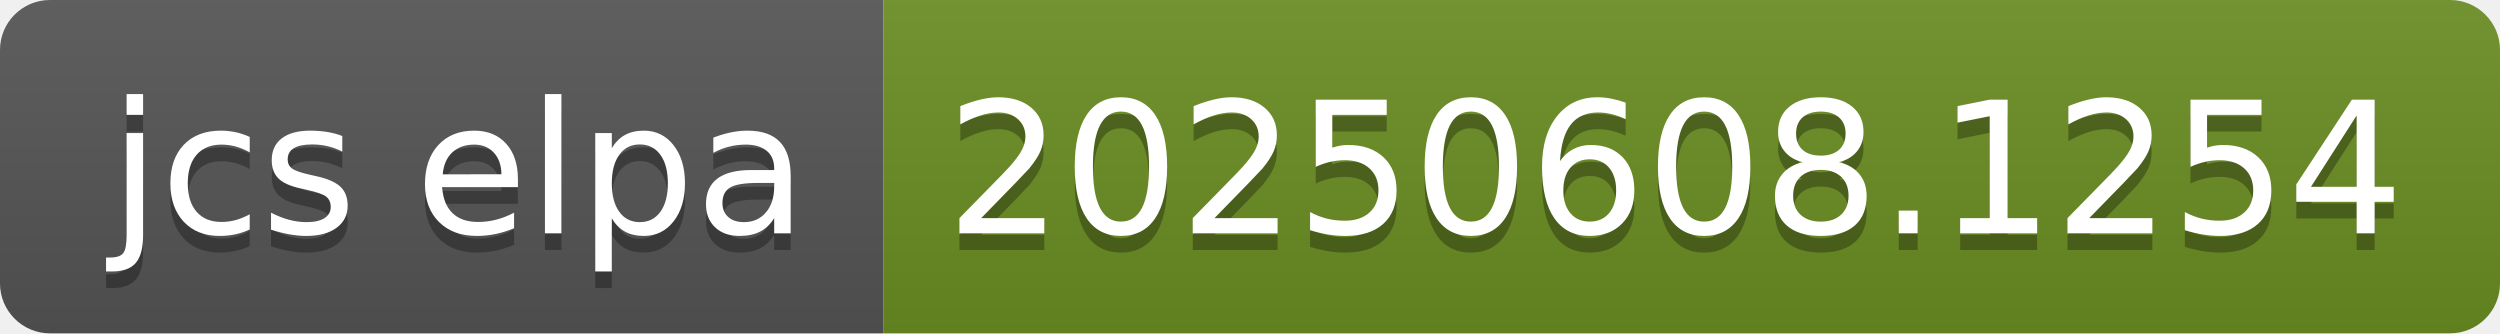
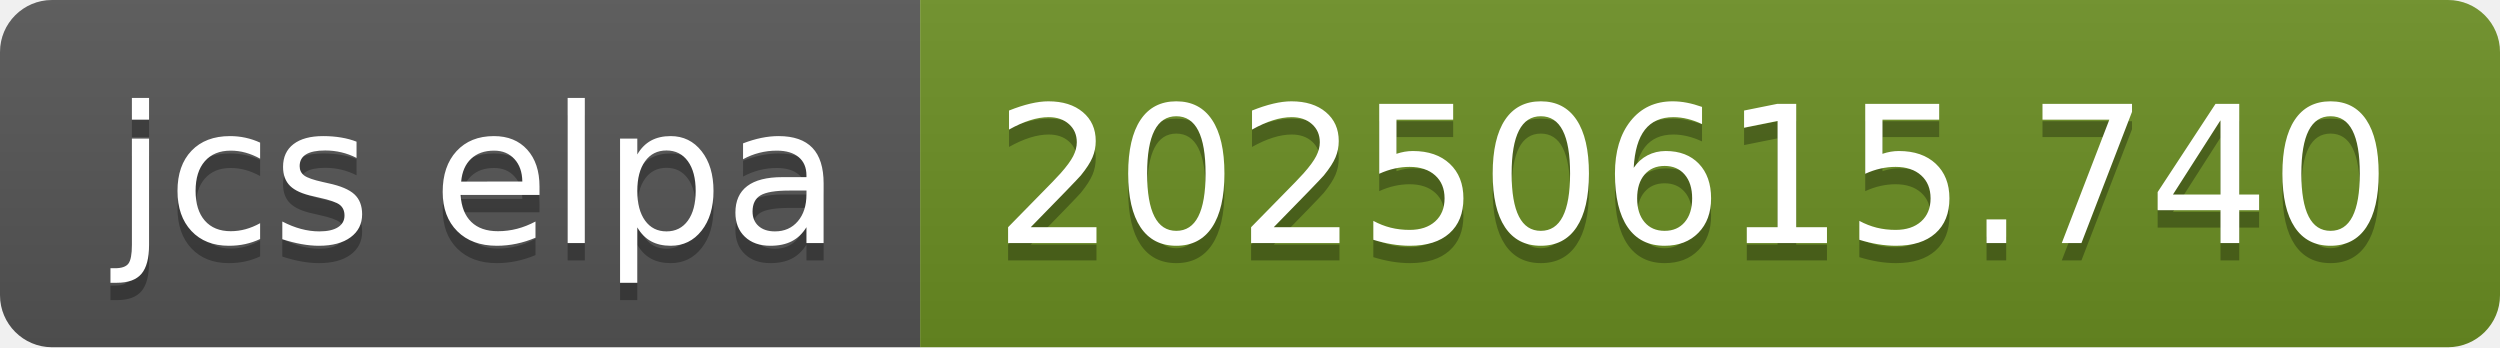
- <svg xmlns="http://www.w3.org/2000/svg" width="150" height="20" role="img" aria-label="jcs elpa: 20250608.1254">
+ <svg xmlns="http://www.w3.org/2000/svg" width="144" height="20" role="img" aria-label="jcs elpa: 20250615.740">
  <linearGradient id="s" x2="0" y2="100%">
    <stop offset="0" stop-color="#bbb" stop-opacity=".1" />
    <stop offset="1" stop-opacity=".1" />
  </linearGradient>
  <clipPath id="r">
-     <rect width="150" height="20" rx="3" fill="#fff" />
+     <rect width="144" height="20" rx="3" fill="#fff" />
  </clipPath>
  <g clip-path="url(#r)">
    <rect width="53" height="20" fill="#555" />
-     <rect x="53" width="97" height="20" fill="#6b8e23" />
-     <rect width="150" height="20" fill="url(#s)" />
+     <rect x="53" width="91" height="20" fill="#6b8e23" />
+     <rect width="144" height="20" fill="url(#s)" />
  </g>
  <g fill="#fff" text-anchor="middle" font-family="Verdana,Geneva,DejaVu Sans,sans-serif" text-rendering="geometricPrecision" font-size="110">
    <text aria-hidden="true" x="275" y="150" fill="#010101" fill-opacity=".3" transform="scale(.1)" textLength="430">jcs elpa</text>
    <text x="275" y="140" transform="scale(.1)" fill="#fff" textLength="430">jcs elpa</text>
-     <text aria-hidden="true" x="1005" y="150" fill="#010101" fill-opacity=".3" transform="scale(.1)" textLength="870">20250608.1254</text>
-     <text x="1005" y="140" transform="scale(.1)" fill="#fff" textLength="870">20250608.1254</text>
+     <text aria-hidden="true" x="975" y="150" fill="#010101" fill-opacity=".3" transform="scale(.1)" textLength="810">20250615.740</text>
+     <text x="975" y="140" transform="scale(.1)" fill="#fff" textLength="810">20250615.740</text>
  </g>
</svg>
